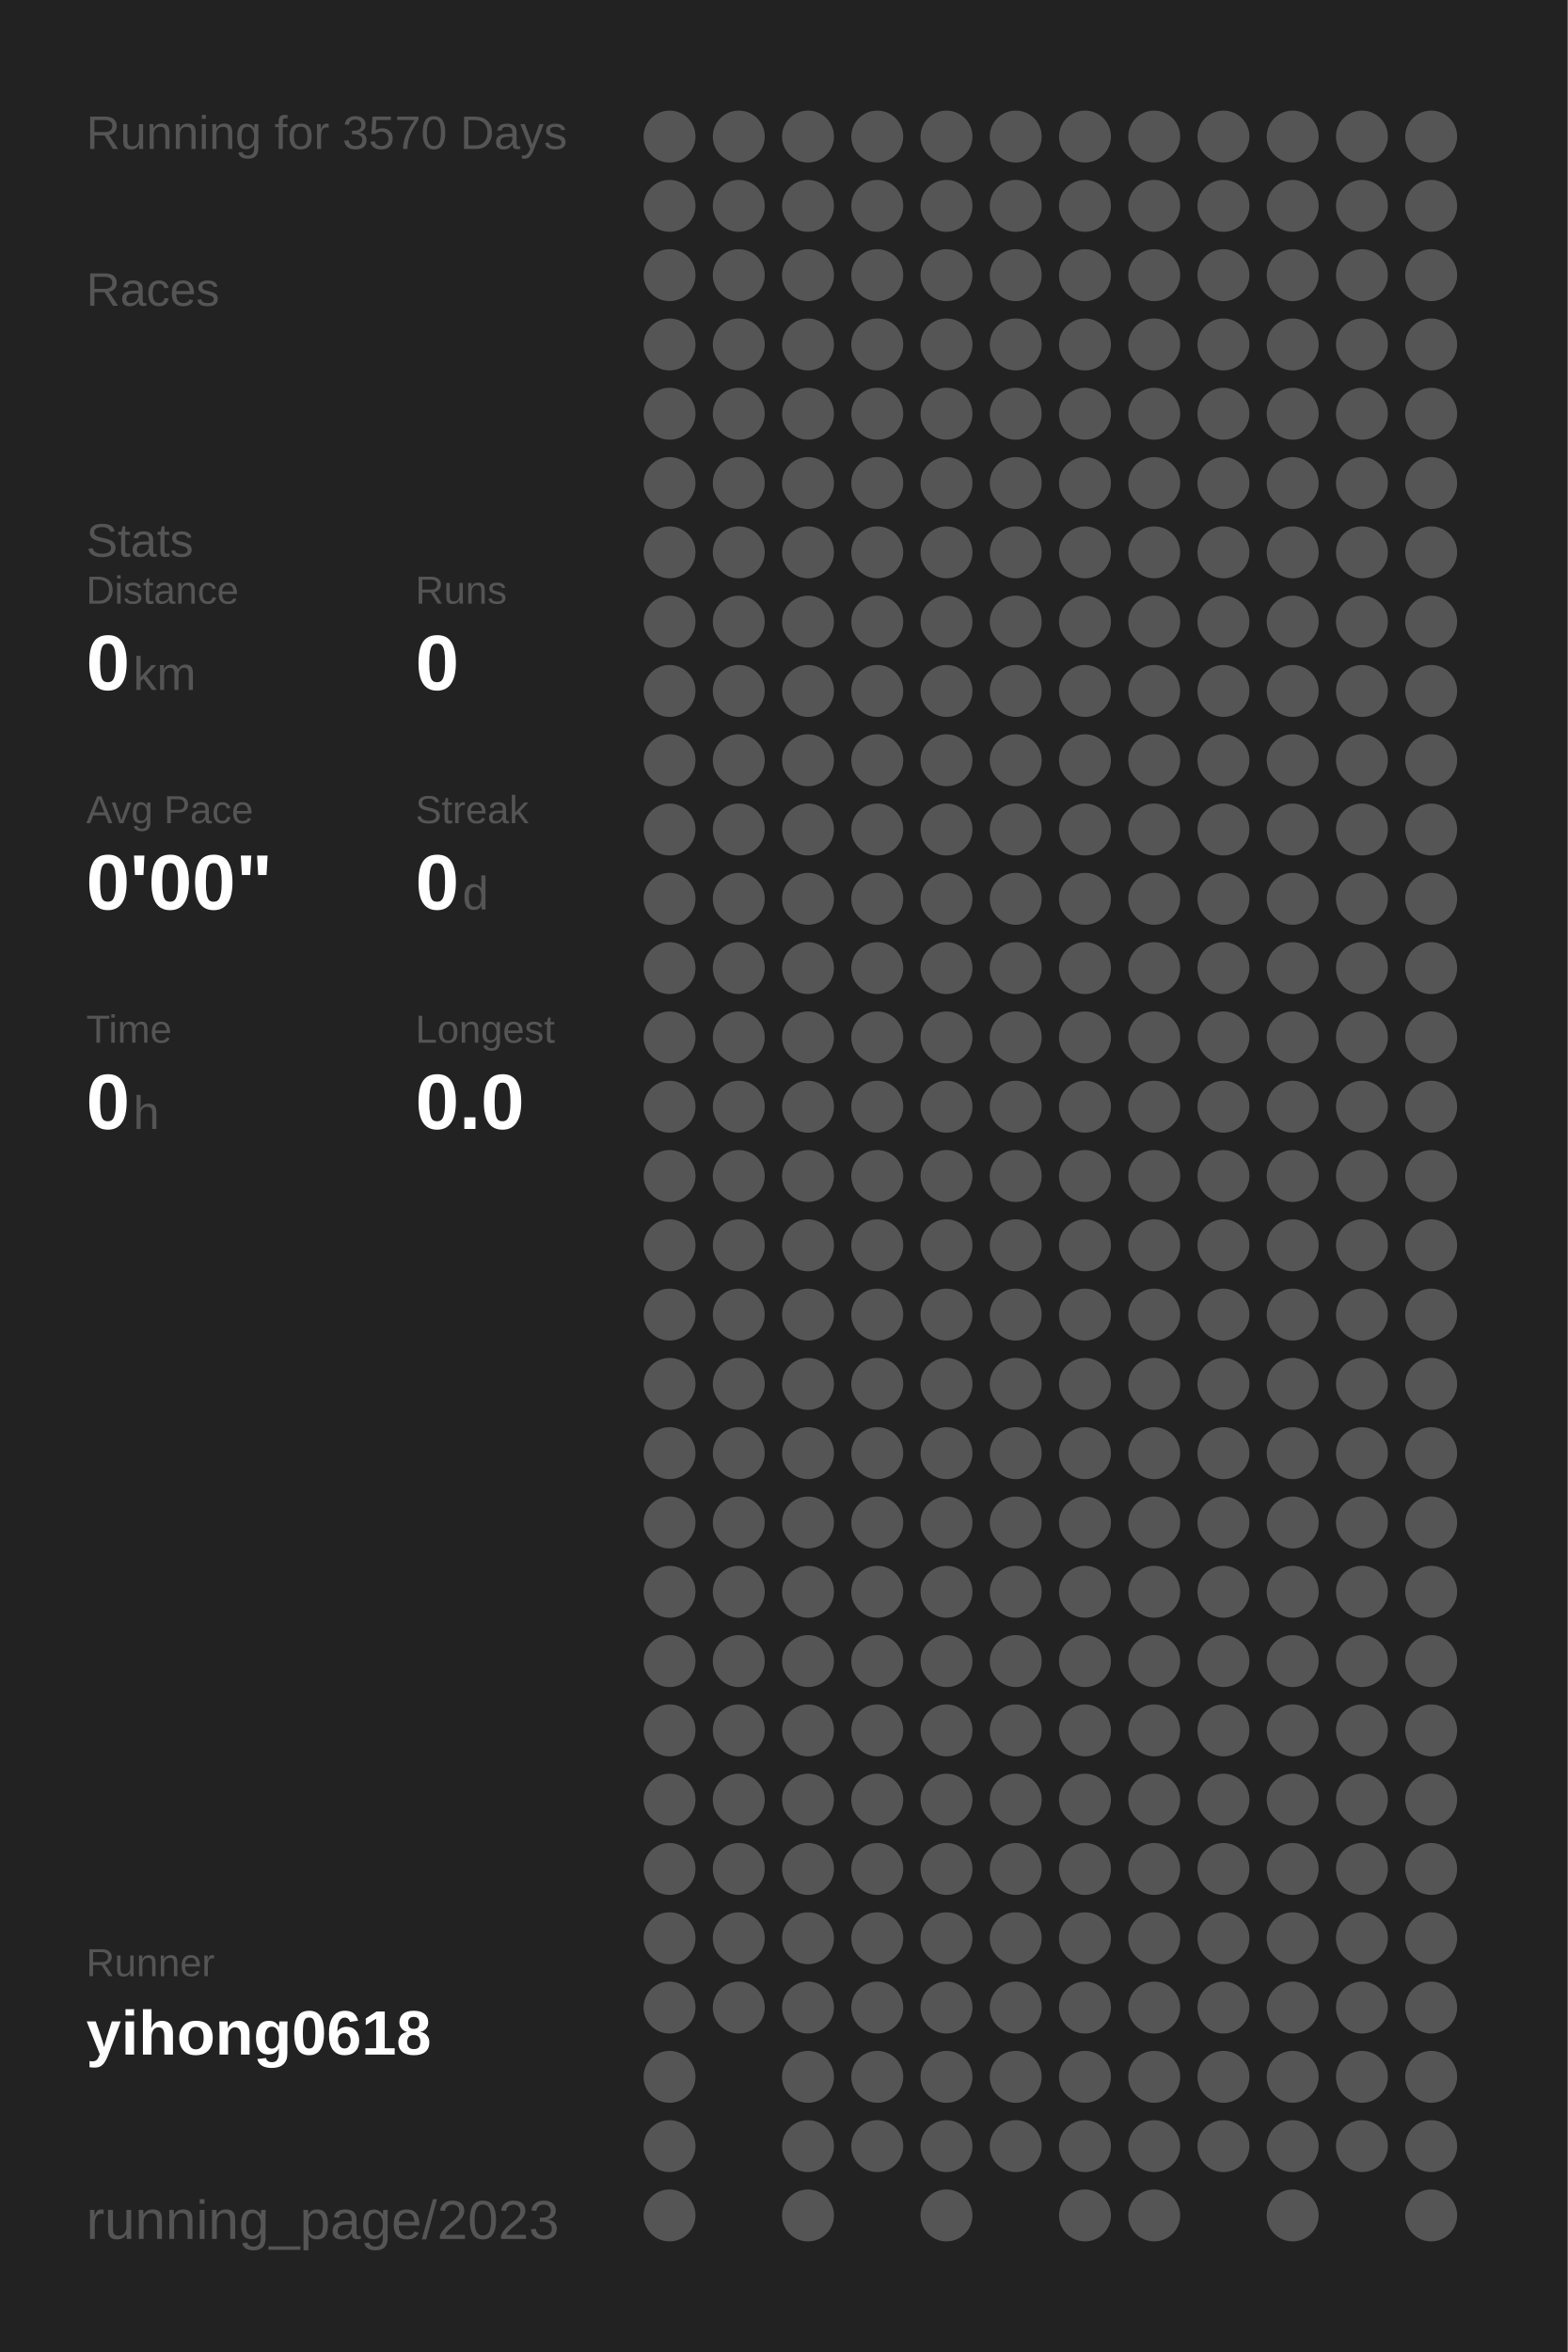
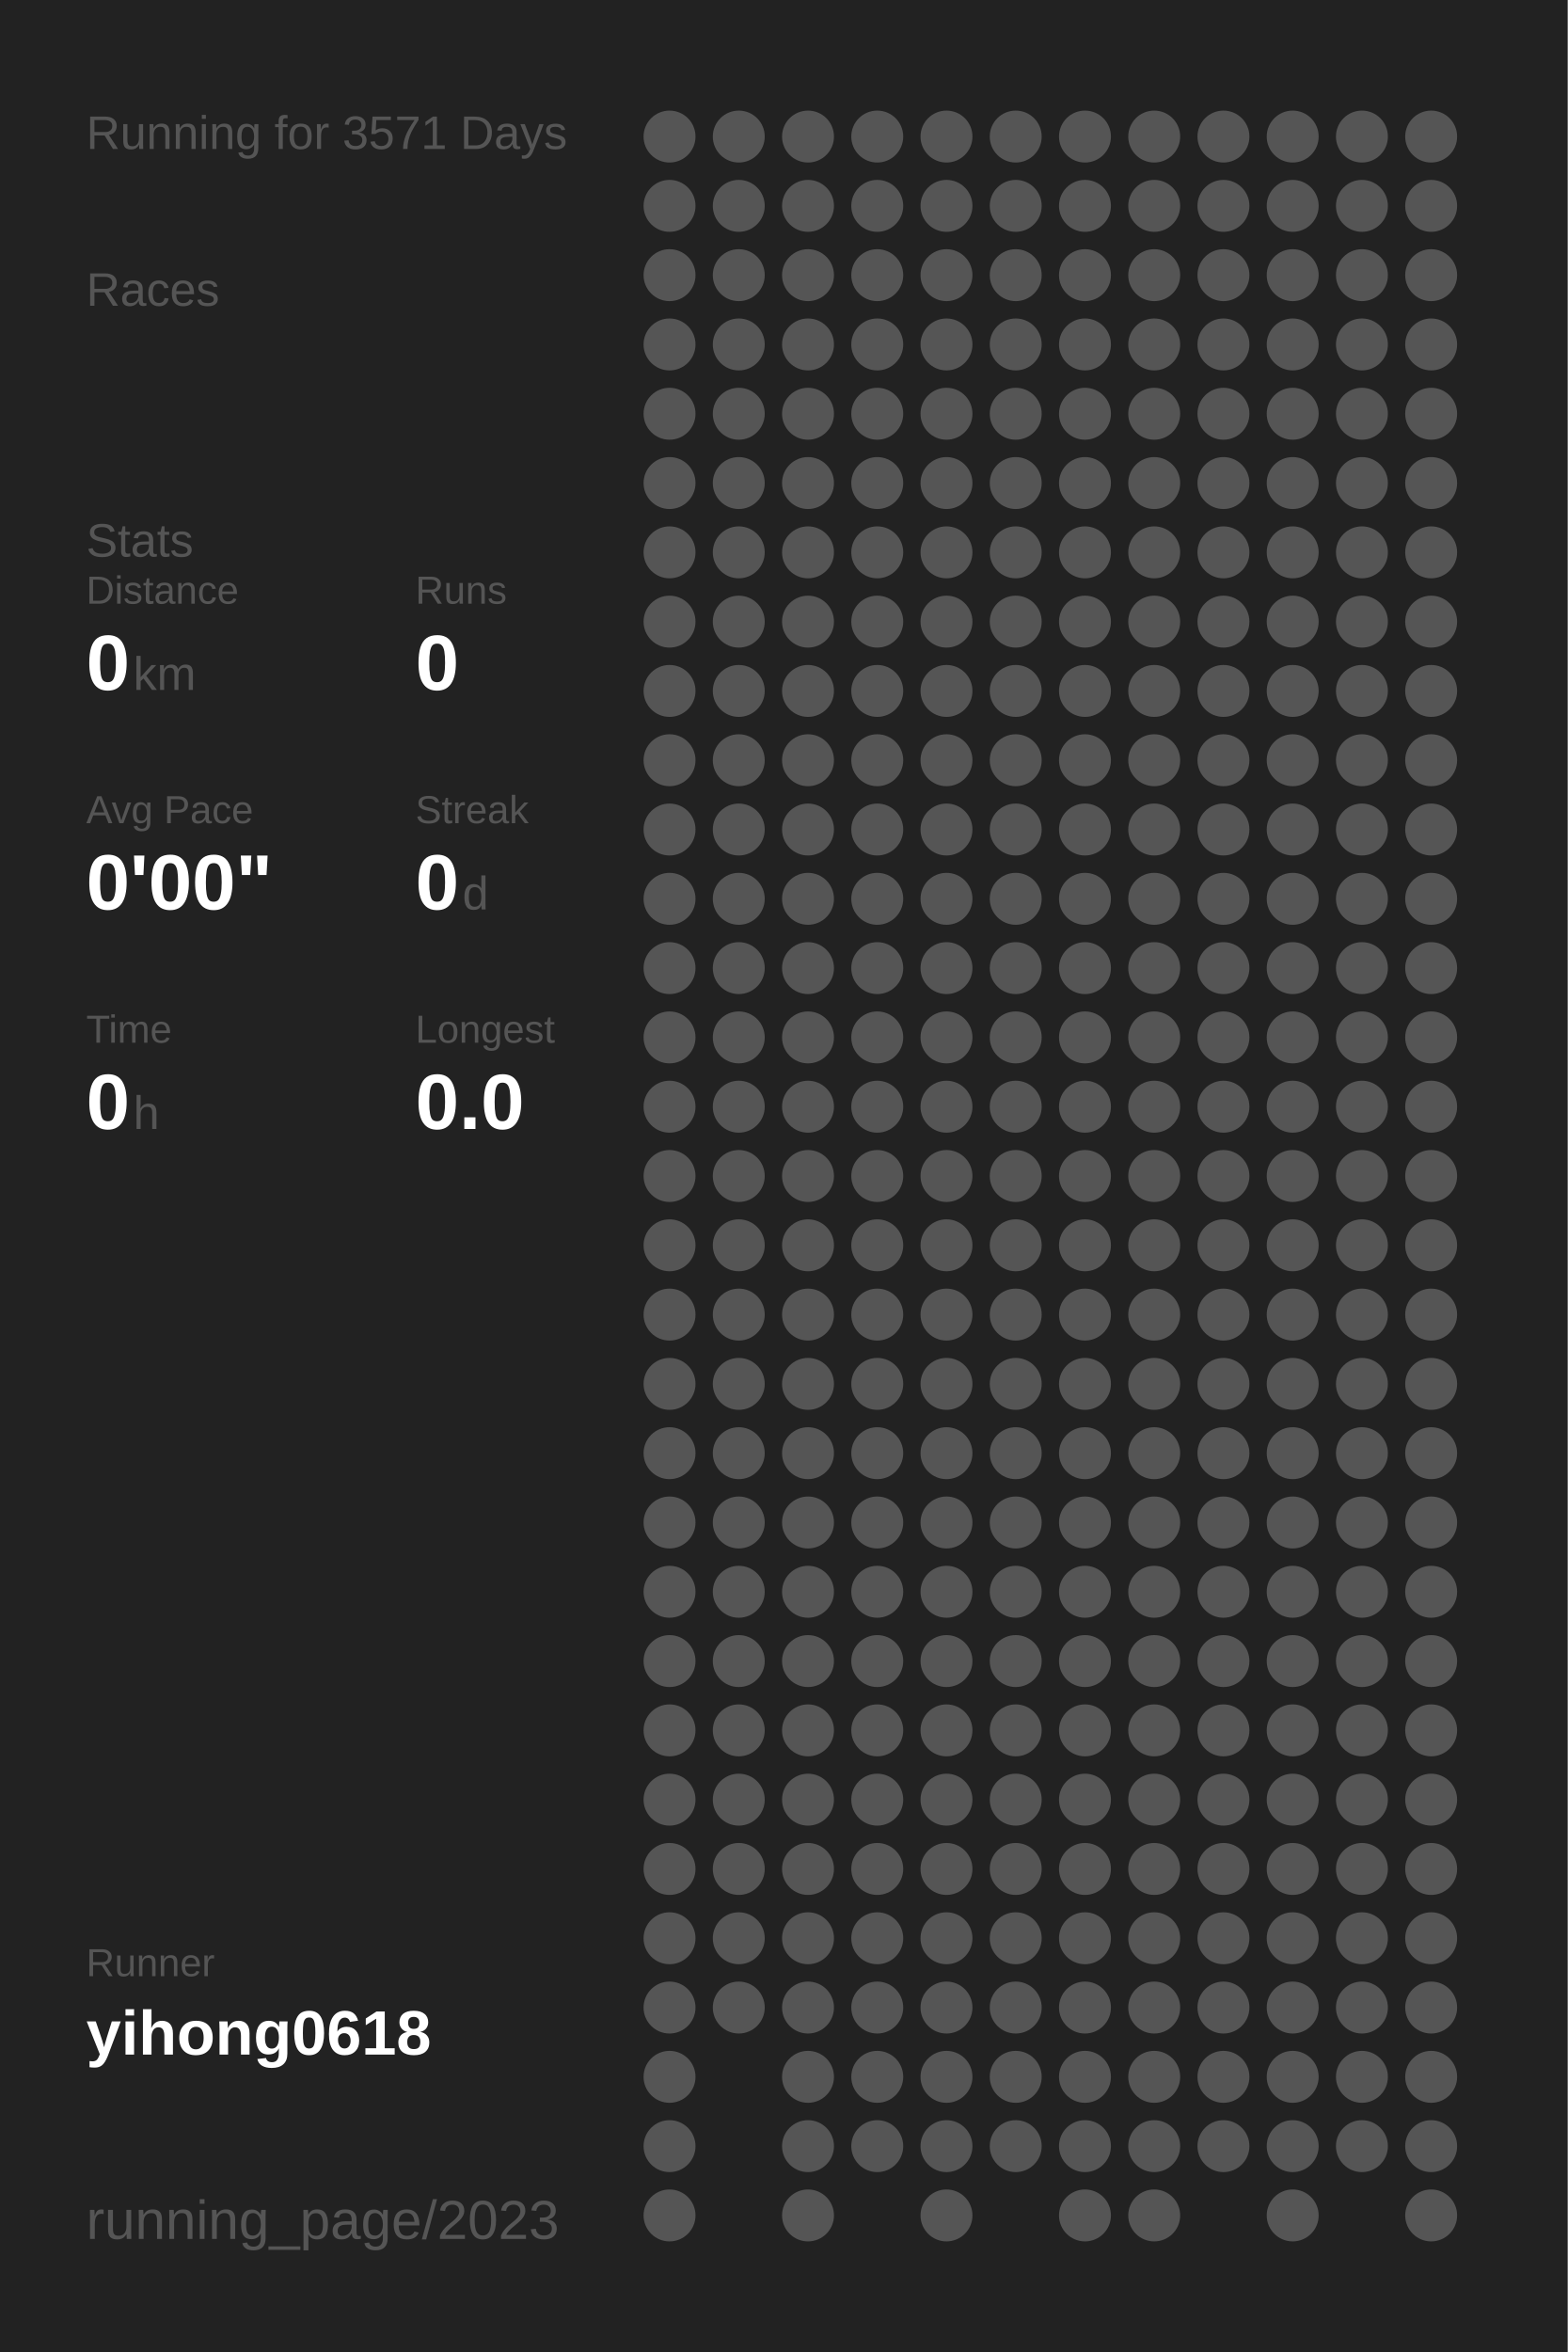
<svg xmlns="http://www.w3.org/2000/svg" baseProfile="full" height="300mm" version="1.1" viewBox="0,0,200,300" width="200mm">
  <defs />
  <rect fill="#222222" height="300" width="200" x="0" y="0" />
-   <text fill="#555555" style="font-size:6px; font-family:Arial;" x="11" y="19">Running for 3570 Days</text>
+   <text fill="#555555" style="font-size:6px; font-family:Arial;" x="11" y="19">Running for 3571 Days</text>
  <text fill="#555555" style="font-size:6px; font-family:Arial;" x="11" y="39">Races</text>
  <text fill="#555555" style="font-size:6px; font-family:Arial;" x="11" y="71">Stats</text>
  <text fill="#555555" style="font-size:5px; font-family:Arial;" x="11" y="77">Distance</text>
  <text fill="#FFFFFF" style="font-size:10px; font-family:Arial; font-weight:bold;" x="11" y="88">0</text>
  <text fill="#555555" style="font-size:6px; font-family:Arial;" x="17" y="88">km</text>
  <text fill="#555555" style="font-size:5px; font-family:Arial;" x="53" y="77">Runs</text>
  <text fill="#FFFFFF" style="font-size:10px; font-family:Arial; font-weight:bold;" x="53" y="88">0</text>
  <text fill="#555555" style="font-size:5px; font-family:Arial;" x="11" y="105">Avg Pace</text>
  <text fill="#FFFFFF" style="font-size:10px; font-family:Arial; font-weight:bold;" x="11" y="116">0'00"</text>
  <text fill="#555555" style="font-size:5px; font-family:Arial;" x="53" y="105">Streak</text>
  <text fill="#FFFFFF" style="font-size:10px; font-family:Arial; font-weight:bold;" x="53" y="116">0</text>
  <text fill="#555555" style="font-size:6px; font-family:Arial;" x="59" y="116">d</text>
  <text fill="#555555" style="font-size:5px; font-family:Arial;" x="11" y="133">Time</text>
  <text fill="#FFFFFF" style="font-size:10px; font-family:Arial; font-weight:bold;" x="11" y="144">0</text>
  <text fill="#555555" style="font-size:6px; font-family:Arial;" x="17" y="144">h</text>
  <text fill="#555555" style="font-size:5px; font-family:Arial;" x="53" y="133">Longest</text>
  <text fill="#FFFFFF" style="font-size:10px; font-family:Arial; font-weight:bold;" x="53" y="144">0.0</text>
  <text fill="#555555" style="font-size:5px; font-family:Arial;" x="11" y="252.065">Runner</text>
  <text fill="#FFFFFF" style="font-size:8px; font-family:Arial; font-weight:bold;" x="11" y="262.065">yihong0618</text>
  <text fill="#555555" style="font-size:7px; font-family:Arial;" x="11" y="285.581">running_page/2023</text>
  <circle cx="85.417" cy="17.419" fill="#555555" r="3.312" />
  <circle cx="85.417" cy="26.258" fill="#555555" r="3.312" />
  <circle cx="85.417" cy="35.097" fill="#555555" r="3.312" />
  <circle cx="85.417" cy="43.935" fill="#555555" r="3.312" />
  <circle cx="85.417" cy="52.774" fill="#555555" r="3.312" />
  <circle cx="85.417" cy="61.613" fill="#555555" r="3.312" />
  <circle cx="85.417" cy="70.452" fill="#555555" r="3.312" />
  <circle cx="85.417" cy="79.29" fill="#555555" r="3.312" />
  <circle cx="85.417" cy="88.129" fill="#555555" r="3.312" />
  <circle cx="85.417" cy="96.968" fill="#555555" r="3.312" />
  <circle cx="85.417" cy="105.806" fill="#555555" r="3.312" />
  <circle cx="85.417" cy="114.645" fill="#555555" r="3.312" />
  <circle cx="85.417" cy="123.484" fill="#555555" r="3.312" />
  <circle cx="85.417" cy="132.323" fill="#555555" r="3.312" />
  <circle cx="85.417" cy="141.161" fill="#555555" r="3.312" />
  <circle cx="85.417" cy="150" fill="#555555" r="3.312" />
  <circle cx="85.417" cy="158.839" fill="#555555" r="3.312" />
  <circle cx="85.417" cy="167.677" fill="#555555" r="3.312" />
  <circle cx="85.417" cy="176.516" fill="#555555" r="3.312" />
  <circle cx="85.417" cy="185.355" fill="#555555" r="3.312" />
  <circle cx="85.417" cy="194.194" fill="#555555" r="3.312" />
  <circle cx="85.417" cy="203.032" fill="#555555" r="3.312" />
  <circle cx="85.417" cy="211.871" fill="#555555" r="3.312" />
  <circle cx="85.417" cy="220.71" fill="#555555" r="3.312" />
  <circle cx="85.417" cy="229.548" fill="#555555" r="3.312" />
  <circle cx="85.417" cy="238.387" fill="#555555" r="3.312" />
  <circle cx="85.417" cy="247.226" fill="#555555" r="3.312" />
  <circle cx="85.417" cy="256.065" fill="#555555" r="3.312" />
  <circle cx="85.417" cy="264.903" fill="#555555" r="3.312" />
  <circle cx="85.417" cy="273.742" fill="#555555" r="3.312" />
  <circle cx="85.417" cy="282.581" fill="#555555" r="3.312" />
  <circle cx="94.25" cy="17.419" fill="#555555" r="3.312" />
  <circle cx="94.25" cy="26.258" fill="#555555" r="3.312" />
  <circle cx="94.25" cy="35.097" fill="#555555" r="3.312" />
  <circle cx="94.25" cy="43.935" fill="#555555" r="3.312" />
  <circle cx="94.25" cy="52.774" fill="#555555" r="3.312" />
  <circle cx="94.25" cy="61.613" fill="#555555" r="3.312" />
  <circle cx="94.25" cy="70.452" fill="#555555" r="3.312" />
  <circle cx="94.25" cy="79.29" fill="#555555" r="3.312" />
  <circle cx="94.25" cy="88.129" fill="#555555" r="3.312" />
  <circle cx="94.25" cy="96.968" fill="#555555" r="3.312" />
  <circle cx="94.25" cy="105.806" fill="#555555" r="3.312" />
  <circle cx="94.25" cy="114.645" fill="#555555" r="3.312" />
  <circle cx="94.25" cy="123.484" fill="#555555" r="3.312" />
  <circle cx="94.25" cy="132.323" fill="#555555" r="3.312" />
  <circle cx="94.25" cy="141.161" fill="#555555" r="3.312" />
  <circle cx="94.25" cy="150" fill="#555555" r="3.312" />
  <circle cx="94.25" cy="158.839" fill="#555555" r="3.312" />
  <circle cx="94.25" cy="167.677" fill="#555555" r="3.312" />
  <circle cx="94.25" cy="176.516" fill="#555555" r="3.312" />
  <circle cx="94.25" cy="185.355" fill="#555555" r="3.312" />
  <circle cx="94.25" cy="194.194" fill="#555555" r="3.312" />
  <circle cx="94.25" cy="203.032" fill="#555555" r="3.312" />
  <circle cx="94.25" cy="211.871" fill="#555555" r="3.312" />
  <circle cx="94.25" cy="220.71" fill="#555555" r="3.312" />
  <circle cx="94.25" cy="229.548" fill="#555555" r="3.312" />
  <circle cx="94.25" cy="238.387" fill="#555555" r="3.312" />
  <circle cx="94.25" cy="247.226" fill="#555555" r="3.312" />
  <circle cx="94.25" cy="256.065" fill="#555555" r="3.312" />
  <circle cx="103.083" cy="17.419" fill="#555555" r="3.312" />
  <circle cx="103.083" cy="26.258" fill="#555555" r="3.312" />
  <circle cx="103.083" cy="35.097" fill="#555555" r="3.312" />
  <circle cx="103.083" cy="43.935" fill="#555555" r="3.312" />
  <circle cx="103.083" cy="52.774" fill="#555555" r="3.312" />
  <circle cx="103.083" cy="61.613" fill="#555555" r="3.312" />
  <circle cx="103.083" cy="70.452" fill="#555555" r="3.312" />
  <circle cx="103.083" cy="79.29" fill="#555555" r="3.312" />
  <circle cx="103.083" cy="88.129" fill="#555555" r="3.312" />
  <circle cx="103.083" cy="96.968" fill="#555555" r="3.312" />
  <circle cx="103.083" cy="105.806" fill="#555555" r="3.312" />
  <circle cx="103.083" cy="114.645" fill="#555555" r="3.312" />
  <circle cx="103.083" cy="123.484" fill="#555555" r="3.312" />
  <circle cx="103.083" cy="132.323" fill="#555555" r="3.312" />
  <circle cx="103.083" cy="141.161" fill="#555555" r="3.312" />
  <circle cx="103.083" cy="150" fill="#555555" r="3.312" />
  <circle cx="103.083" cy="158.839" fill="#555555" r="3.312" />
  <circle cx="103.083" cy="167.677" fill="#555555" r="3.312" />
  <circle cx="103.083" cy="176.516" fill="#555555" r="3.312" />
  <circle cx="103.083" cy="185.355" fill="#555555" r="3.312" />
  <circle cx="103.083" cy="194.194" fill="#555555" r="3.312" />
  <circle cx="103.083" cy="203.032" fill="#555555" r="3.312" />
  <circle cx="103.083" cy="211.871" fill="#555555" r="3.312" />
  <circle cx="103.083" cy="220.71" fill="#555555" r="3.312" />
  <circle cx="103.083" cy="229.548" fill="#555555" r="3.312" />
  <circle cx="103.083" cy="238.387" fill="#555555" r="3.312" />
  <circle cx="103.083" cy="247.226" fill="#555555" r="3.312" />
  <circle cx="103.083" cy="256.065" fill="#555555" r="3.312" />
  <circle cx="103.083" cy="264.903" fill="#555555" r="3.312" />
  <circle cx="103.083" cy="273.742" fill="#555555" r="3.312" />
  <circle cx="103.083" cy="282.581" fill="#555555" r="3.312" />
  <circle cx="111.917" cy="17.419" fill="#555555" r="3.312" />
  <circle cx="111.917" cy="26.258" fill="#555555" r="3.312" />
  <circle cx="111.917" cy="35.097" fill="#555555" r="3.312" />
  <circle cx="111.917" cy="43.935" fill="#555555" r="3.312" />
  <circle cx="111.917" cy="52.774" fill="#555555" r="3.312" />
  <circle cx="111.917" cy="61.613" fill="#555555" r="3.312" />
  <circle cx="111.917" cy="70.452" fill="#555555" r="3.312" />
  <circle cx="111.917" cy="79.29" fill="#555555" r="3.312" />
  <circle cx="111.917" cy="88.129" fill="#555555" r="3.312" />
  <circle cx="111.917" cy="96.968" fill="#555555" r="3.312" />
  <circle cx="111.917" cy="105.806" fill="#555555" r="3.312" />
  <circle cx="111.917" cy="114.645" fill="#555555" r="3.312" />
  <circle cx="111.917" cy="123.484" fill="#555555" r="3.312" />
  <circle cx="111.917" cy="132.323" fill="#555555" r="3.312" />
  <circle cx="111.917" cy="141.161" fill="#555555" r="3.312" />
  <circle cx="111.917" cy="150" fill="#555555" r="3.312" />
  <circle cx="111.917" cy="158.839" fill="#555555" r="3.312" />
  <circle cx="111.917" cy="167.677" fill="#555555" r="3.312" />
  <circle cx="111.917" cy="176.516" fill="#555555" r="3.312" />
  <circle cx="111.917" cy="185.355" fill="#555555" r="3.312" />
  <circle cx="111.917" cy="194.194" fill="#555555" r="3.312" />
  <circle cx="111.917" cy="203.032" fill="#555555" r="3.312" />
  <circle cx="111.917" cy="211.871" fill="#555555" r="3.312" />
  <circle cx="111.917" cy="220.71" fill="#555555" r="3.312" />
  <circle cx="111.917" cy="229.548" fill="#555555" r="3.312" />
  <circle cx="111.917" cy="238.387" fill="#555555" r="3.312" />
  <circle cx="111.917" cy="247.226" fill="#555555" r="3.312" />
  <circle cx="111.917" cy="256.065" fill="#555555" r="3.312" />
  <circle cx="111.917" cy="264.903" fill="#555555" r="3.312" />
  <circle cx="111.917" cy="273.742" fill="#555555" r="3.312" />
  <circle cx="120.75" cy="17.419" fill="#555555" r="3.312" />
  <circle cx="120.75" cy="26.258" fill="#555555" r="3.312" />
  <circle cx="120.75" cy="35.097" fill="#555555" r="3.312" />
  <circle cx="120.75" cy="43.935" fill="#555555" r="3.312" />
  <circle cx="120.75" cy="52.774" fill="#555555" r="3.312" />
  <circle cx="120.75" cy="61.613" fill="#555555" r="3.312" />
  <circle cx="120.75" cy="70.452" fill="#555555" r="3.312" />
  <circle cx="120.75" cy="79.29" fill="#555555" r="3.312" />
  <circle cx="120.75" cy="88.129" fill="#555555" r="3.312" />
  <circle cx="120.75" cy="96.968" fill="#555555" r="3.312" />
  <circle cx="120.75" cy="105.806" fill="#555555" r="3.312" />
  <circle cx="120.75" cy="114.645" fill="#555555" r="3.312" />
  <circle cx="120.75" cy="123.484" fill="#555555" r="3.312" />
  <circle cx="120.75" cy="132.323" fill="#555555" r="3.312" />
  <circle cx="120.75" cy="141.161" fill="#555555" r="3.312" />
  <circle cx="120.75" cy="150" fill="#555555" r="3.312" />
  <circle cx="120.75" cy="158.839" fill="#555555" r="3.312" />
  <circle cx="120.75" cy="167.677" fill="#555555" r="3.312" />
  <circle cx="120.75" cy="176.516" fill="#555555" r="3.312" />
  <circle cx="120.75" cy="185.355" fill="#555555" r="3.312" />
  <circle cx="120.75" cy="194.194" fill="#555555" r="3.312" />
  <circle cx="120.75" cy="203.032" fill="#555555" r="3.312" />
  <circle cx="120.75" cy="211.871" fill="#555555" r="3.312" />
  <circle cx="120.75" cy="220.71" fill="#555555" r="3.312" />
  <circle cx="120.75" cy="229.548" fill="#555555" r="3.312" />
  <circle cx="120.75" cy="238.387" fill="#555555" r="3.312" />
  <circle cx="120.75" cy="247.226" fill="#555555" r="3.312" />
  <circle cx="120.75" cy="256.065" fill="#555555" r="3.312" />
  <circle cx="120.75" cy="264.903" fill="#555555" r="3.312" />
  <circle cx="120.75" cy="273.742" fill="#555555" r="3.312" />
  <circle cx="120.75" cy="282.581" fill="#555555" r="3.312" />
  <circle cx="129.583" cy="17.419" fill="#555555" r="3.312" />
  <circle cx="129.583" cy="26.258" fill="#555555" r="3.312" />
  <circle cx="129.583" cy="35.097" fill="#555555" r="3.312" />
  <circle cx="129.583" cy="43.935" fill="#555555" r="3.312" />
  <circle cx="129.583" cy="52.774" fill="#555555" r="3.312" />
  <circle cx="129.583" cy="61.613" fill="#555555" r="3.312" />
  <circle cx="129.583" cy="70.452" fill="#555555" r="3.312" />
  <circle cx="129.583" cy="79.29" fill="#555555" r="3.312" />
  <circle cx="129.583" cy="88.129" fill="#555555" r="3.312" />
  <circle cx="129.583" cy="96.968" fill="#555555" r="3.312" />
  <circle cx="129.583" cy="105.806" fill="#555555" r="3.312" />
  <circle cx="129.583" cy="114.645" fill="#555555" r="3.312" />
  <circle cx="129.583" cy="123.484" fill="#555555" r="3.312" />
  <circle cx="129.583" cy="132.323" fill="#555555" r="3.312" />
  <circle cx="129.583" cy="141.161" fill="#555555" r="3.312" />
  <circle cx="129.583" cy="150" fill="#555555" r="3.312" />
  <circle cx="129.583" cy="158.839" fill="#555555" r="3.312" />
  <circle cx="129.583" cy="167.677" fill="#555555" r="3.312" />
  <circle cx="129.583" cy="176.516" fill="#555555" r="3.312" />
  <circle cx="129.583" cy="185.355" fill="#555555" r="3.312" />
  <circle cx="129.583" cy="194.194" fill="#555555" r="3.312" />
  <circle cx="129.583" cy="203.032" fill="#555555" r="3.312" />
  <circle cx="129.583" cy="211.871" fill="#555555" r="3.312" />
  <circle cx="129.583" cy="220.71" fill="#555555" r="3.312" />
  <circle cx="129.583" cy="229.548" fill="#555555" r="3.312" />
  <circle cx="129.583" cy="238.387" fill="#555555" r="3.312" />
  <circle cx="129.583" cy="247.226" fill="#555555" r="3.312" />
  <circle cx="129.583" cy="256.065" fill="#555555" r="3.312" />
  <circle cx="129.583" cy="264.903" fill="#555555" r="3.312" />
  <circle cx="129.583" cy="273.742" fill="#555555" r="3.312" />
  <circle cx="138.417" cy="17.419" fill="#555555" r="3.312" />
  <circle cx="138.417" cy="26.258" fill="#555555" r="3.312" />
  <circle cx="138.417" cy="35.097" fill="#555555" r="3.312" />
  <circle cx="138.417" cy="43.935" fill="#555555" r="3.312" />
  <circle cx="138.417" cy="52.774" fill="#555555" r="3.312" />
  <circle cx="138.417" cy="61.613" fill="#555555" r="3.312" />
  <circle cx="138.417" cy="70.452" fill="#555555" r="3.312" />
  <circle cx="138.417" cy="79.29" fill="#555555" r="3.312" />
  <circle cx="138.417" cy="88.129" fill="#555555" r="3.312" />
  <circle cx="138.417" cy="96.968" fill="#555555" r="3.312" />
  <circle cx="138.417" cy="105.806" fill="#555555" r="3.312" />
  <circle cx="138.417" cy="114.645" fill="#555555" r="3.312" />
  <circle cx="138.417" cy="123.484" fill="#555555" r="3.312" />
  <circle cx="138.417" cy="132.323" fill="#555555" r="3.312" />
  <circle cx="138.417" cy="141.161" fill="#555555" r="3.312" />
  <circle cx="138.417" cy="150" fill="#555555" r="3.312" />
  <circle cx="138.417" cy="158.839" fill="#555555" r="3.312" />
  <circle cx="138.417" cy="167.677" fill="#555555" r="3.312" />
  <circle cx="138.417" cy="176.516" fill="#555555" r="3.312" />
  <circle cx="138.417" cy="185.355" fill="#555555" r="3.312" />
  <circle cx="138.417" cy="194.194" fill="#555555" r="3.312" />
  <circle cx="138.417" cy="203.032" fill="#555555" r="3.312" />
  <circle cx="138.417" cy="211.871" fill="#555555" r="3.312" />
  <circle cx="138.417" cy="220.71" fill="#555555" r="3.312" />
  <circle cx="138.417" cy="229.548" fill="#555555" r="3.312" />
  <circle cx="138.417" cy="238.387" fill="#555555" r="3.312" />
  <circle cx="138.417" cy="247.226" fill="#555555" r="3.312" />
  <circle cx="138.417" cy="256.065" fill="#555555" r="3.312" />
  <circle cx="138.417" cy="264.903" fill="#555555" r="3.312" />
  <circle cx="138.417" cy="273.742" fill="#555555" r="3.312" />
  <circle cx="138.417" cy="282.581" fill="#555555" r="3.312" />
  <circle cx="147.25" cy="17.419" fill="#555555" r="3.312" />
  <circle cx="147.25" cy="26.258" fill="#555555" r="3.312" />
  <circle cx="147.25" cy="35.097" fill="#555555" r="3.312" />
  <circle cx="147.25" cy="43.935" fill="#555555" r="3.312" />
  <circle cx="147.25" cy="52.774" fill="#555555" r="3.312" />
  <circle cx="147.25" cy="61.613" fill="#555555" r="3.312" />
  <circle cx="147.25" cy="70.452" fill="#555555" r="3.312" />
  <circle cx="147.25" cy="79.29" fill="#555555" r="3.312" />
  <circle cx="147.25" cy="88.129" fill="#555555" r="3.312" />
  <circle cx="147.25" cy="96.968" fill="#555555" r="3.312" />
  <circle cx="147.25" cy="105.806" fill="#555555" r="3.312" />
  <circle cx="147.25" cy="114.645" fill="#555555" r="3.312" />
  <circle cx="147.25" cy="123.484" fill="#555555" r="3.312" />
  <circle cx="147.25" cy="132.323" fill="#555555" r="3.312" />
  <circle cx="147.25" cy="141.161" fill="#555555" r="3.312" />
  <circle cx="147.25" cy="150" fill="#555555" r="3.312" />
  <circle cx="147.25" cy="158.839" fill="#555555" r="3.312" />
  <circle cx="147.25" cy="167.677" fill="#555555" r="3.312" />
  <circle cx="147.25" cy="176.516" fill="#555555" r="3.312" />
  <circle cx="147.25" cy="185.355" fill="#555555" r="3.312" />
  <circle cx="147.25" cy="194.194" fill="#555555" r="3.312" />
  <circle cx="147.25" cy="203.032" fill="#555555" r="3.312" />
  <circle cx="147.25" cy="211.871" fill="#555555" r="3.312" />
  <circle cx="147.25" cy="220.71" fill="#555555" r="3.312" />
  <circle cx="147.25" cy="229.548" fill="#555555" r="3.312" />
  <circle cx="147.25" cy="238.387" fill="#555555" r="3.312" />
  <circle cx="147.25" cy="247.226" fill="#555555" r="3.312" />
  <circle cx="147.25" cy="256.065" fill="#555555" r="3.312" />
  <circle cx="147.25" cy="264.903" fill="#555555" r="3.312" />
  <circle cx="147.25" cy="273.742" fill="#555555" r="3.312" />
  <circle cx="147.25" cy="282.581" fill="#555555" r="3.312" />
  <circle cx="156.083" cy="17.419" fill="#555555" r="3.312" />
  <circle cx="156.083" cy="26.258" fill="#555555" r="3.312" />
  <circle cx="156.083" cy="35.097" fill="#555555" r="3.312" />
  <circle cx="156.083" cy="43.935" fill="#555555" r="3.312" />
  <circle cx="156.083" cy="52.774" fill="#555555" r="3.312" />
  <circle cx="156.083" cy="61.613" fill="#555555" r="3.312" />
  <circle cx="156.083" cy="70.452" fill="#555555" r="3.312" />
  <circle cx="156.083" cy="79.29" fill="#555555" r="3.312" />
  <circle cx="156.083" cy="88.129" fill="#555555" r="3.312" />
  <circle cx="156.083" cy="96.968" fill="#555555" r="3.312" />
  <circle cx="156.083" cy="105.806" fill="#555555" r="3.312" />
  <circle cx="156.083" cy="114.645" fill="#555555" r="3.312" />
  <circle cx="156.083" cy="123.484" fill="#555555" r="3.312" />
  <circle cx="156.083" cy="132.323" fill="#555555" r="3.312" />
  <circle cx="156.083" cy="141.161" fill="#555555" r="3.312" />
  <circle cx="156.083" cy="150" fill="#555555" r="3.312" />
  <circle cx="156.083" cy="158.839" fill="#555555" r="3.312" />
  <circle cx="156.083" cy="167.677" fill="#555555" r="3.312" />
  <circle cx="156.083" cy="176.516" fill="#555555" r="3.312" />
  <circle cx="156.083" cy="185.355" fill="#555555" r="3.312" />
  <circle cx="156.083" cy="194.194" fill="#555555" r="3.312" />
  <circle cx="156.083" cy="203.032" fill="#555555" r="3.312" />
  <circle cx="156.083" cy="211.871" fill="#555555" r="3.312" />
  <circle cx="156.083" cy="220.71" fill="#555555" r="3.312" />
  <circle cx="156.083" cy="229.548" fill="#555555" r="3.312" />
  <circle cx="156.083" cy="238.387" fill="#555555" r="3.312" />
  <circle cx="156.083" cy="247.226" fill="#555555" r="3.312" />
  <circle cx="156.083" cy="256.065" fill="#555555" r="3.312" />
  <circle cx="156.083" cy="264.903" fill="#555555" r="3.312" />
  <circle cx="156.083" cy="273.742" fill="#555555" r="3.312" />
  <circle cx="164.917" cy="17.419" fill="#555555" r="3.312" />
  <circle cx="164.917" cy="26.258" fill="#555555" r="3.312" />
  <circle cx="164.917" cy="35.097" fill="#555555" r="3.312" />
  <circle cx="164.917" cy="43.935" fill="#555555" r="3.312" />
  <circle cx="164.917" cy="52.774" fill="#555555" r="3.312" />
  <circle cx="164.917" cy="61.613" fill="#555555" r="3.312" />
  <circle cx="164.917" cy="70.452" fill="#555555" r="3.312" />
  <circle cx="164.917" cy="79.29" fill="#555555" r="3.312" />
  <circle cx="164.917" cy="88.129" fill="#555555" r="3.312" />
  <circle cx="164.917" cy="96.968" fill="#555555" r="3.312" />
  <circle cx="164.917" cy="105.806" fill="#555555" r="3.312" />
  <circle cx="164.917" cy="114.645" fill="#555555" r="3.312" />
  <circle cx="164.917" cy="123.484" fill="#555555" r="3.312" />
  <circle cx="164.917" cy="132.323" fill="#555555" r="3.312" />
  <circle cx="164.917" cy="141.161" fill="#555555" r="3.312" />
  <circle cx="164.917" cy="150" fill="#555555" r="3.312" />
  <circle cx="164.917" cy="158.839" fill="#555555" r="3.312" />
  <circle cx="164.917" cy="167.677" fill="#555555" r="3.312" />
  <circle cx="164.917" cy="176.516" fill="#555555" r="3.312" />
  <circle cx="164.917" cy="185.355" fill="#555555" r="3.312" />
  <circle cx="164.917" cy="194.194" fill="#555555" r="3.312" />
  <circle cx="164.917" cy="203.032" fill="#555555" r="3.312" />
  <circle cx="164.917" cy="211.871" fill="#555555" r="3.312" />
  <circle cx="164.917" cy="220.71" fill="#555555" r="3.312" />
  <circle cx="164.917" cy="229.548" fill="#555555" r="3.312" />
  <circle cx="164.917" cy="238.387" fill="#555555" r="3.312" />
  <circle cx="164.917" cy="247.226" fill="#555555" r="3.312" />
  <circle cx="164.917" cy="256.065" fill="#555555" r="3.312" />
  <circle cx="164.917" cy="264.903" fill="#555555" r="3.312" />
  <circle cx="164.917" cy="273.742" fill="#555555" r="3.312" />
  <circle cx="164.917" cy="282.581" fill="#555555" r="3.312" />
  <circle cx="173.75" cy="17.419" fill="#555555" r="3.312" />
  <circle cx="173.75" cy="26.258" fill="#555555" r="3.312" />
  <circle cx="173.75" cy="35.097" fill="#555555" r="3.312" />
  <circle cx="173.75" cy="43.935" fill="#555555" r="3.312" />
  <circle cx="173.75" cy="52.774" fill="#555555" r="3.312" />
  <circle cx="173.75" cy="61.613" fill="#555555" r="3.312" />
  <circle cx="173.75" cy="70.452" fill="#555555" r="3.312" />
  <circle cx="173.75" cy="79.29" fill="#555555" r="3.312" />
  <circle cx="173.75" cy="88.129" fill="#555555" r="3.312" />
  <circle cx="173.75" cy="96.968" fill="#555555" r="3.312" />
  <circle cx="173.75" cy="105.806" fill="#555555" r="3.312" />
  <circle cx="173.75" cy="114.645" fill="#555555" r="3.312" />
  <circle cx="173.75" cy="123.484" fill="#555555" r="3.312" />
  <circle cx="173.75" cy="132.323" fill="#555555" r="3.312" />
  <circle cx="173.75" cy="141.161" fill="#555555" r="3.312" />
  <circle cx="173.75" cy="150" fill="#555555" r="3.312" />
  <circle cx="173.75" cy="158.839" fill="#555555" r="3.312" />
  <circle cx="173.75" cy="167.677" fill="#555555" r="3.312" />
  <circle cx="173.75" cy="176.516" fill="#555555" r="3.312" />
  <circle cx="173.75" cy="185.355" fill="#555555" r="3.312" />
  <circle cx="173.75" cy="194.194" fill="#555555" r="3.312" />
  <circle cx="173.75" cy="203.032" fill="#555555" r="3.312" />
  <circle cx="173.75" cy="211.871" fill="#555555" r="3.312" />
  <circle cx="173.75" cy="220.71" fill="#555555" r="3.312" />
  <circle cx="173.75" cy="229.548" fill="#555555" r="3.312" />
  <circle cx="173.75" cy="238.387" fill="#555555" r="3.312" />
  <circle cx="173.75" cy="247.226" fill="#555555" r="3.312" />
  <circle cx="173.75" cy="256.065" fill="#555555" r="3.312" />
  <circle cx="173.75" cy="264.903" fill="#555555" r="3.312" />
  <circle cx="173.75" cy="273.742" fill="#555555" r="3.312" />
  <circle cx="182.583" cy="17.419" fill="#555555" r="3.312" />
  <circle cx="182.583" cy="26.258" fill="#555555" r="3.312" />
  <circle cx="182.583" cy="35.097" fill="#555555" r="3.312" />
  <circle cx="182.583" cy="43.935" fill="#555555" r="3.312" />
  <circle cx="182.583" cy="52.774" fill="#555555" r="3.312" />
  <circle cx="182.583" cy="61.613" fill="#555555" r="3.312" />
  <circle cx="182.583" cy="70.452" fill="#555555" r="3.312" />
  <circle cx="182.583" cy="79.29" fill="#555555" r="3.312" />
  <circle cx="182.583" cy="88.129" fill="#555555" r="3.312" />
  <circle cx="182.583" cy="96.968" fill="#555555" r="3.312" />
  <circle cx="182.583" cy="105.806" fill="#555555" r="3.312" />
  <circle cx="182.583" cy="114.645" fill="#555555" r="3.312" />
  <circle cx="182.583" cy="123.484" fill="#555555" r="3.312" />
  <circle cx="182.583" cy="132.323" fill="#555555" r="3.312" />
  <circle cx="182.583" cy="141.161" fill="#555555" r="3.312" />
  <circle cx="182.583" cy="150" fill="#555555" r="3.312" />
  <circle cx="182.583" cy="158.839" fill="#555555" r="3.312" />
  <circle cx="182.583" cy="167.677" fill="#555555" r="3.312" />
  <circle cx="182.583" cy="176.516" fill="#555555" r="3.312" />
  <circle cx="182.583" cy="185.355" fill="#555555" r="3.312" />
  <circle cx="182.583" cy="194.194" fill="#555555" r="3.312" />
  <circle cx="182.583" cy="203.032" fill="#555555" r="3.312" />
  <circle cx="182.583" cy="211.871" fill="#555555" r="3.312" />
  <circle cx="182.583" cy="220.71" fill="#555555" r="3.312" />
  <circle cx="182.583" cy="229.548" fill="#555555" r="3.312" />
  <circle cx="182.583" cy="238.387" fill="#555555" r="3.312" />
  <circle cx="182.583" cy="247.226" fill="#555555" r="3.312" />
  <circle cx="182.583" cy="256.065" fill="#555555" r="3.312" />
  <circle cx="182.583" cy="264.903" fill="#555555" r="3.312" />
  <circle cx="182.583" cy="273.742" fill="#555555" r="3.312" />
  <circle cx="182.583" cy="282.581" fill="#555555" r="3.312" />
</svg>
